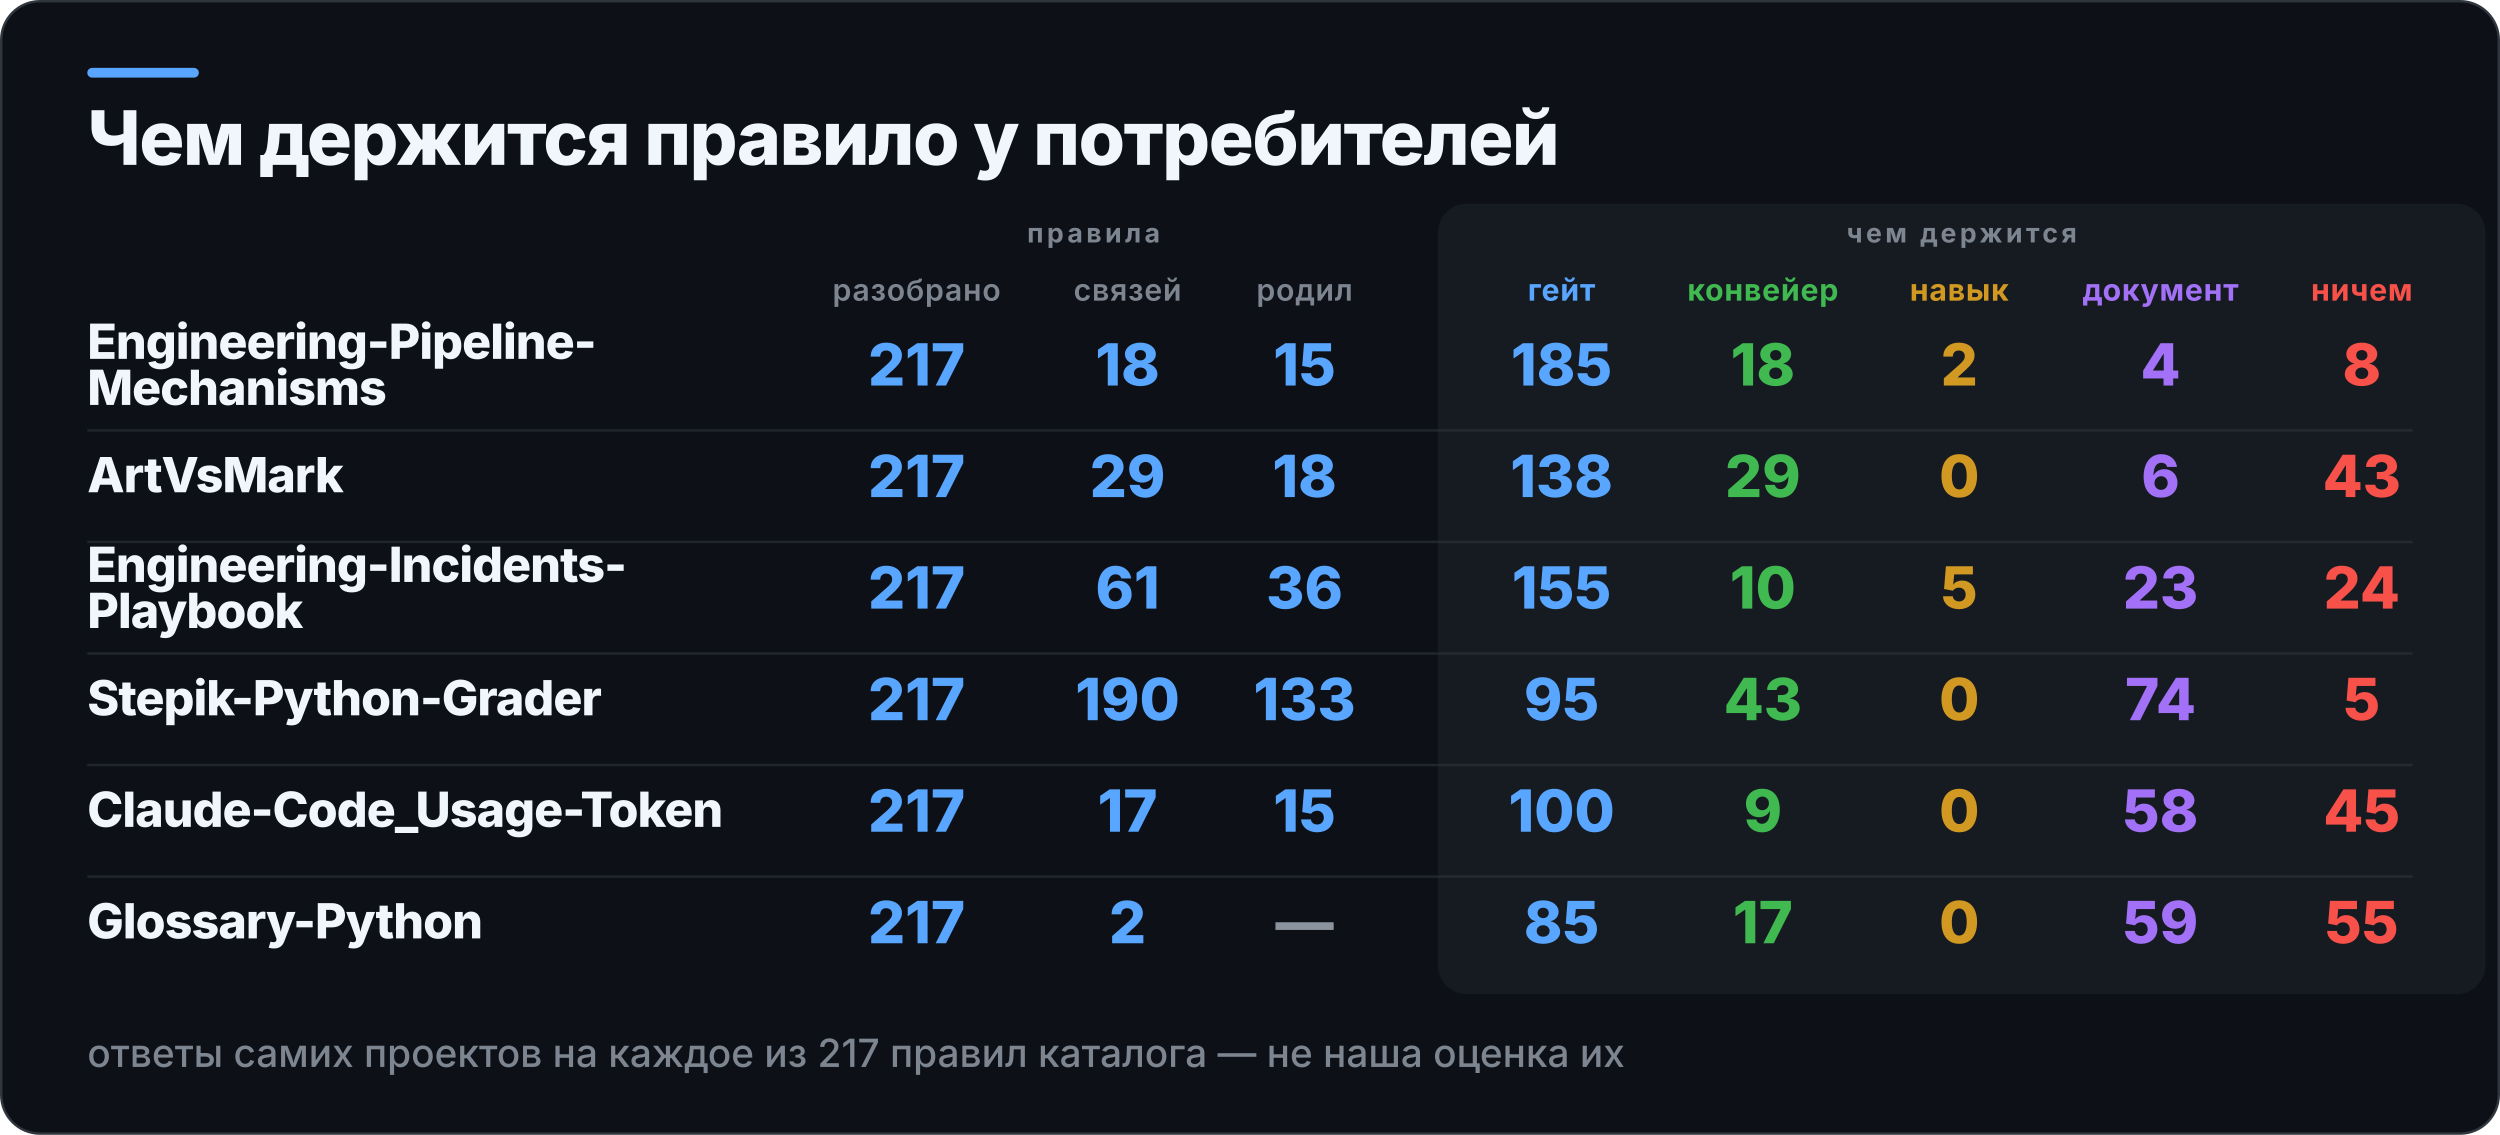
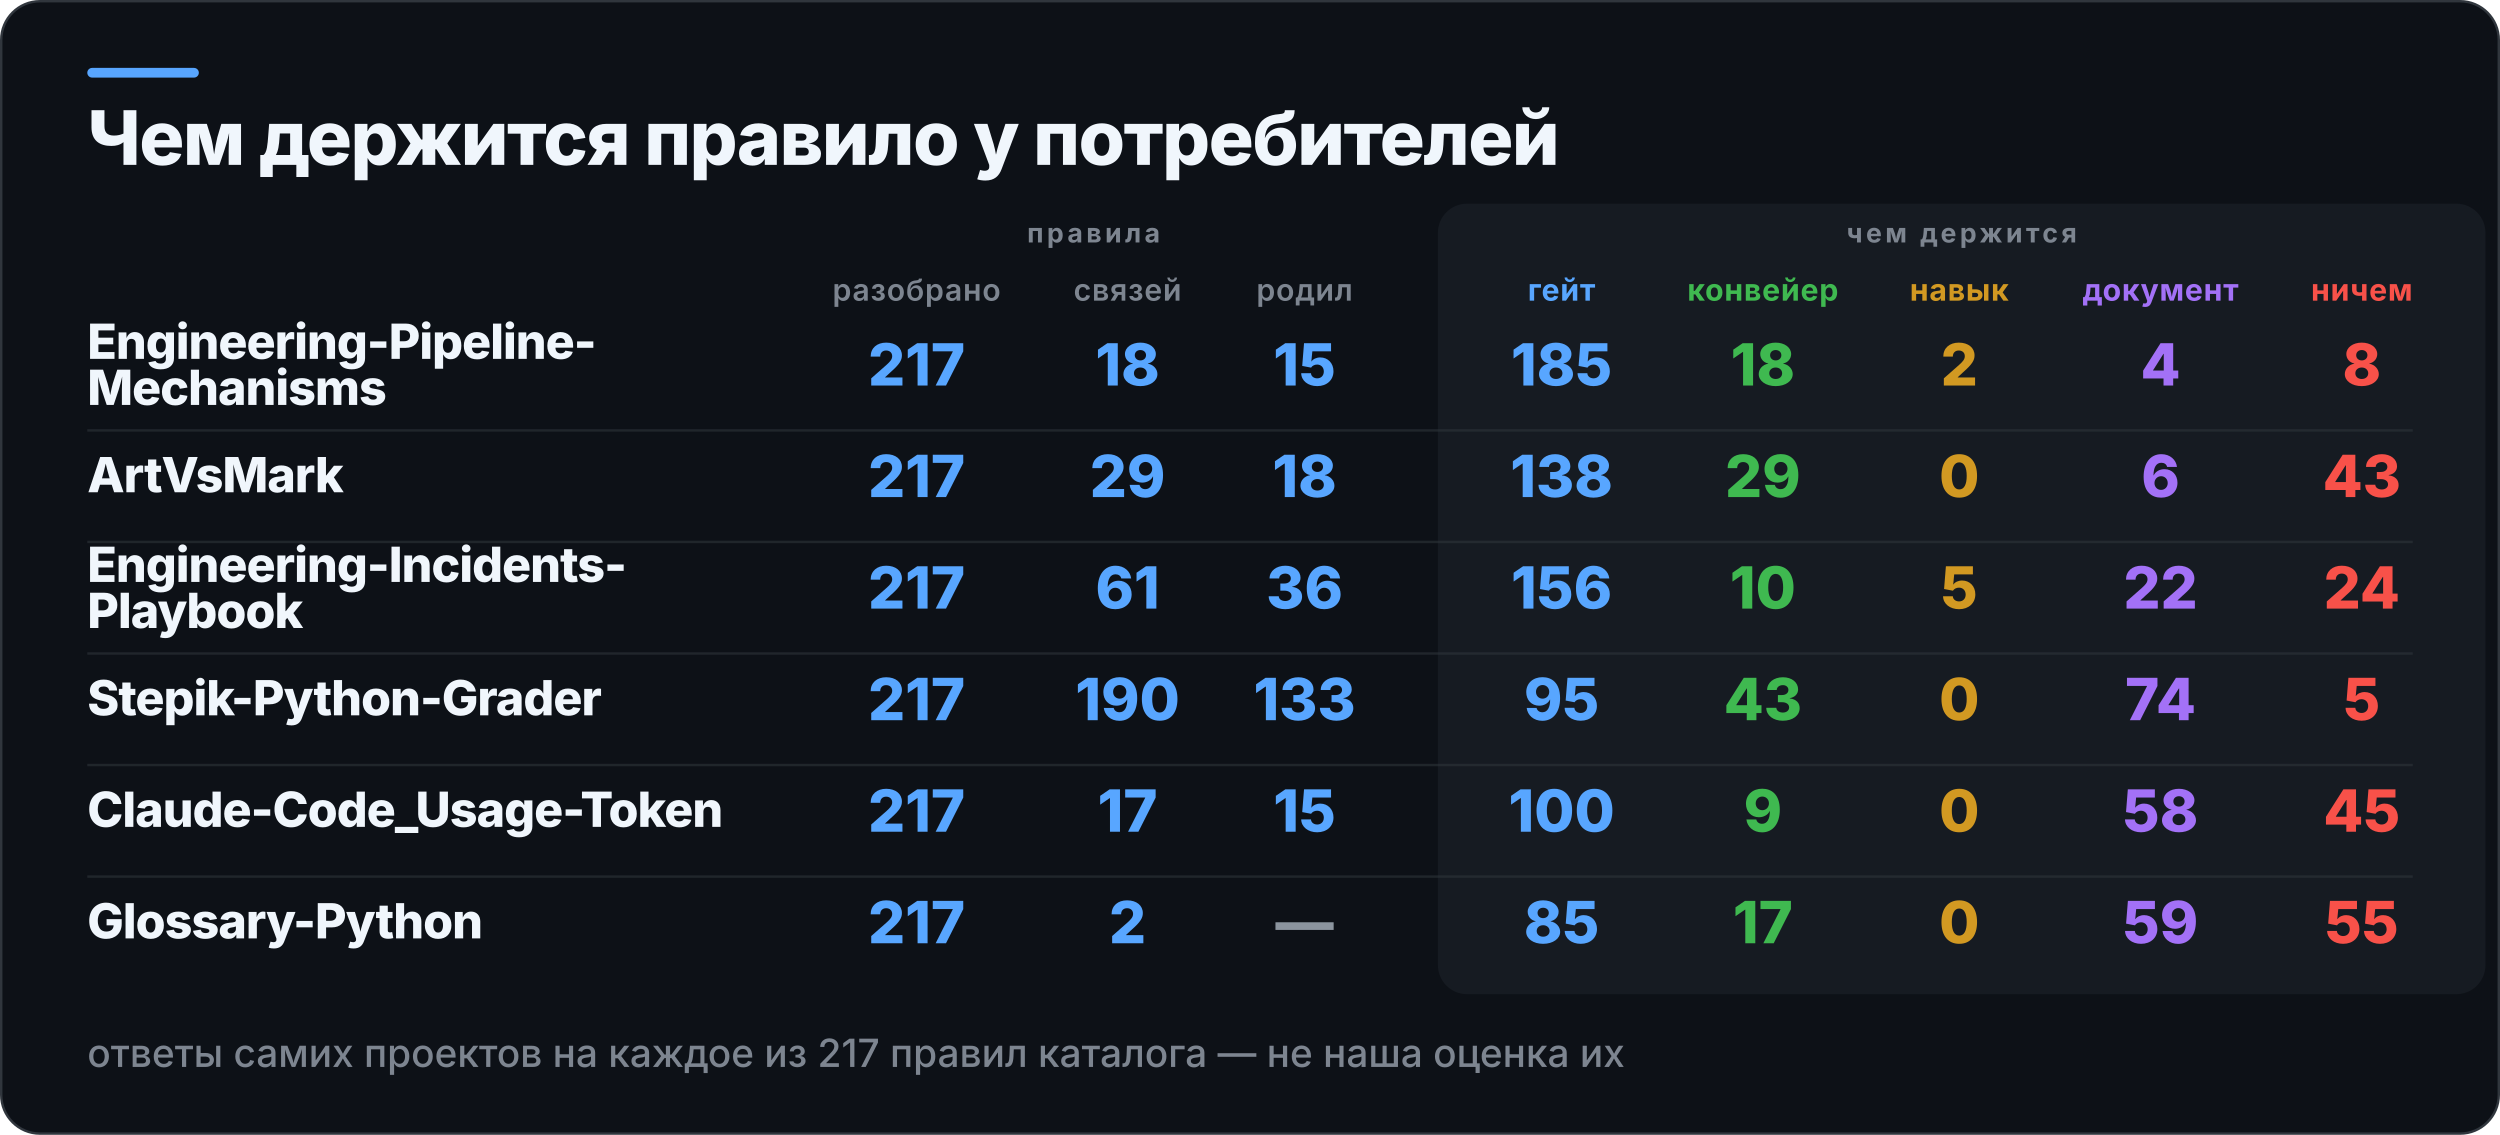
<svg xmlns="http://www.w3.org/2000/svg" width="1031" height="468" viewBox="0 0 1031 468" role="img" aria-label="Чем держится правило у потребителей">
  <rect x="0.5" y="0.5" width="1030" height="467" rx="16" fill="#0D1117" stroke="#30363D" />
  <rect x="36" y="28" width="46" height="4" rx="2" fill="#58A6FF" />
  <rect x="593" y="84" width="432" height="326" rx="12" fill="#161B22" />
  <text x="36" y="68" fill="#F0F6FC" font-family="Inter,Segoe UI,Helvetica,Arial,sans-serif" font-size="31" font-weight="800" letter-spacing="-0.6">Чем держится правило у потребителей</text>
  <text x="451" y="100" fill="#7D8590" font-family="Inter,Segoe UI,Helvetica,Arial,sans-serif" font-size="11" font-weight="700" letter-spacing="1.4" text-anchor="middle">правила</text>
  <text x="809" y="100" fill="#7D8590" font-family="Inter,Segoe UI,Helvetica,Arial,sans-serif" font-size="11" font-weight="700" letter-spacing="1.4" text-anchor="middle">чем держится</text>
  <text x="378" y="124" fill="#7D8590" font-family="Inter,Segoe UI,Helvetica,Arial,sans-serif" font-size="12.5" font-weight="600" letter-spacing="0.3" text-anchor="middle">разобрано</text>
  <text x="465" y="124" fill="#7D8590" font-family="Inter,Segoe UI,Helvetica,Arial,sans-serif" font-size="12.5" font-weight="600" letter-spacing="0.3" text-anchor="middle">связей</text>
  <text x="538" y="124" fill="#7D8590" font-family="Inter,Segoe UI,Helvetica,Arial,sans-serif" font-size="12.5" font-weight="600" letter-spacing="0.3" text-anchor="middle">родил</text>
  <text x="644" y="124" fill="#58A6FF" font-family="Inter,Segoe UI,Helvetica,Arial,sans-serif" font-size="12.5" font-weight="700" letter-spacing="0.3" text-anchor="middle">гейт</text>
  <text x="727" y="124" fill="#3FB950" font-family="Inter,Segoe UI,Helvetica,Arial,sans-serif" font-size="12.5" font-weight="700" letter-spacing="0.3" text-anchor="middle">конвейер</text>
  <text x="808" y="124" fill="#D29922" font-family="Inter,Segoe UI,Helvetica,Arial,sans-serif" font-size="12.5" font-weight="700" letter-spacing="0.3" text-anchor="middle">навык</text>
  <text x="891" y="124" fill="#A371F7" font-family="Inter,Segoe UI,Helvetica,Arial,sans-serif" font-size="12.5" font-weight="700" letter-spacing="0.3" text-anchor="middle">документ</text>
  <text x="974" y="124" fill="#F85149" font-family="Inter,Segoe UI,Helvetica,Arial,sans-serif" font-size="12.5" font-weight="700" letter-spacing="0.3" text-anchor="middle">ничем</text>
  <text x="36" y="148" fill="#F0F6FC" font-family="Inter,Segoe UI,Helvetica,Arial,sans-serif" font-size="20" font-weight="800" letter-spacing="-0.4">Engineering-Pipeline-</text>
  <text x="36" y="167" fill="#F0F6FC" font-family="Inter,Segoe UI,Helvetica,Arial,sans-serif" font-size="20" font-weight="800" letter-spacing="-0.4">Mechanisms</text>
  <text x="378" y="159" fill="#58A6FF" font-family="Inter,Segoe UI,Helvetica,Arial,sans-serif" font-size="24" font-weight="800" text-anchor="middle">217</text>
  <text x="465" y="159" fill="#58A6FF" font-family="Inter,Segoe UI,Helvetica,Arial,sans-serif" font-size="24" font-weight="800" text-anchor="middle">18</text>
  <text x="538" y="159" fill="#58A6FF" font-family="Inter,Segoe UI,Helvetica,Arial,sans-serif" font-size="24" font-weight="800" text-anchor="middle">15</text>
  <text x="644" y="159" fill="#58A6FF" font-family="Inter,Segoe UI,Helvetica,Arial,sans-serif" font-size="24" font-weight="800" text-anchor="middle">185</text>
  <text x="727" y="159" fill="#3FB950" font-family="Inter,Segoe UI,Helvetica,Arial,sans-serif" font-size="24" font-weight="800" text-anchor="middle">18</text>
  <text x="808" y="159" fill="#D29922" font-family="Inter,Segoe UI,Helvetica,Arial,sans-serif" font-size="24" font-weight="800" text-anchor="middle">2</text>
  <text x="891" y="159" fill="#A371F7" font-family="Inter,Segoe UI,Helvetica,Arial,sans-serif" font-size="24" font-weight="800" text-anchor="middle">4</text>
  <text x="974" y="159" fill="#F85149" font-family="Inter,Segoe UI,Helvetica,Arial,sans-serif" font-size="24" font-weight="800" text-anchor="middle">8</text>
  <rect x="36" y="177" width="959" height="1" fill="#30363D" opacity="0.55" />
  <text x="36" y="203" fill="#F0F6FC" font-family="Inter,Segoe UI,Helvetica,Arial,sans-serif" font-size="20" font-weight="800" letter-spacing="-0.4">ArtVsMark</text>
  <text x="378" y="205" fill="#58A6FF" font-family="Inter,Segoe UI,Helvetica,Arial,sans-serif" font-size="24" font-weight="800" text-anchor="middle">217</text>
  <text x="465" y="205" fill="#58A6FF" font-family="Inter,Segoe UI,Helvetica,Arial,sans-serif" font-size="24" font-weight="800" text-anchor="middle">29</text>
  <text x="538" y="205" fill="#58A6FF" font-family="Inter,Segoe UI,Helvetica,Arial,sans-serif" font-size="24" font-weight="800" text-anchor="middle">18</text>
  <text x="644" y="205" fill="#58A6FF" font-family="Inter,Segoe UI,Helvetica,Arial,sans-serif" font-size="24" font-weight="800" text-anchor="middle">138</text>
  <text x="727" y="205" fill="#3FB950" font-family="Inter,Segoe UI,Helvetica,Arial,sans-serif" font-size="24" font-weight="800" text-anchor="middle">29</text>
  <text x="808" y="205" fill="#D29922" font-family="Inter,Segoe UI,Helvetica,Arial,sans-serif" font-size="24" font-weight="800" text-anchor="middle">0</text>
  <text x="891" y="205" fill="#A371F7" font-family="Inter,Segoe UI,Helvetica,Arial,sans-serif" font-size="24" font-weight="800" text-anchor="middle">6</text>
  <text x="974" y="205" fill="#F85149" font-family="Inter,Segoe UI,Helvetica,Arial,sans-serif" font-size="24" font-weight="800" text-anchor="middle">43</text>
  <rect x="36" y="223" width="959" height="1" fill="#30363D" opacity="0.55" />
  <text x="36" y="240" fill="#F0F6FC" font-family="Inter,Segoe UI,Helvetica,Arial,sans-serif" font-size="20" font-weight="800" letter-spacing="-0.4">Engineering-Incidents-</text>
  <text x="36" y="259" fill="#F0F6FC" font-family="Inter,Segoe UI,Helvetica,Arial,sans-serif" font-size="20" font-weight="800" letter-spacing="-0.4">Playbook</text>
  <text x="378" y="251" fill="#58A6FF" font-family="Inter,Segoe UI,Helvetica,Arial,sans-serif" font-size="24" font-weight="800" text-anchor="middle">217</text>
  <text x="465" y="251" fill="#58A6FF" font-family="Inter,Segoe UI,Helvetica,Arial,sans-serif" font-size="24" font-weight="800" text-anchor="middle">61</text>
  <text x="538" y="251" fill="#58A6FF" font-family="Inter,Segoe UI,Helvetica,Arial,sans-serif" font-size="24" font-weight="800" text-anchor="middle">36</text>
-   <text x="644" y="251" fill="#58A6FF" font-family="Inter,Segoe UI,Helvetica,Arial,sans-serif" font-size="24" font-weight="800" text-anchor="middle">155</text>
+   <text x="644" y="251" fill="#58A6FF" font-family="Inter,Segoe UI,Helvetica,Arial,sans-serif" font-size="24" font-weight="800" text-anchor="middle">156</text>
  <text x="727" y="251" fill="#3FB950" font-family="Inter,Segoe UI,Helvetica,Arial,sans-serif" font-size="24" font-weight="800" text-anchor="middle">10</text>
  <text x="808" y="251" fill="#D29922" font-family="Inter,Segoe UI,Helvetica,Arial,sans-serif" font-size="24" font-weight="800" text-anchor="middle">5</text>
-   <text x="891" y="251" fill="#A371F7" font-family="Inter,Segoe UI,Helvetica,Arial,sans-serif" font-size="24" font-weight="800" text-anchor="middle">23</text>
+   <text x="891" y="251" fill="#A371F7" font-family="Inter,Segoe UI,Helvetica,Arial,sans-serif" font-size="24" font-weight="800" text-anchor="middle">22</text>
  <text x="974" y="251" fill="#F85149" font-family="Inter,Segoe UI,Helvetica,Arial,sans-serif" font-size="24" font-weight="800" text-anchor="middle">24</text>
  <rect x="36" y="269" width="959" height="1" fill="#30363D" opacity="0.55" />
  <text x="36" y="295" fill="#F0F6FC" font-family="Inter,Segoe UI,Helvetica,Arial,sans-serif" font-size="20" font-weight="800" letter-spacing="-0.4">Stepik-Python-Grader</text>
  <text x="378" y="297" fill="#58A6FF" font-family="Inter,Segoe UI,Helvetica,Arial,sans-serif" font-size="24" font-weight="800" text-anchor="middle">217</text>
  <text x="465" y="297" fill="#58A6FF" font-family="Inter,Segoe UI,Helvetica,Arial,sans-serif" font-size="24" font-weight="800" text-anchor="middle">190</text>
  <text x="538" y="297" fill="#58A6FF" font-family="Inter,Segoe UI,Helvetica,Arial,sans-serif" font-size="24" font-weight="800" text-anchor="middle">133</text>
  <text x="644" y="297" fill="#58A6FF" font-family="Inter,Segoe UI,Helvetica,Arial,sans-serif" font-size="24" font-weight="800" text-anchor="middle">95</text>
  <text x="727" y="297" fill="#3FB950" font-family="Inter,Segoe UI,Helvetica,Arial,sans-serif" font-size="24" font-weight="800" text-anchor="middle">43</text>
  <text x="808" y="297" fill="#D29922" font-family="Inter,Segoe UI,Helvetica,Arial,sans-serif" font-size="24" font-weight="800" text-anchor="middle">0</text>
  <text x="891" y="297" fill="#A371F7" font-family="Inter,Segoe UI,Helvetica,Arial,sans-serif" font-size="24" font-weight="800" text-anchor="middle">74</text>
  <text x="974" y="297" fill="#F85149" font-family="Inter,Segoe UI,Helvetica,Arial,sans-serif" font-size="24" font-weight="800" text-anchor="middle">5</text>
  <rect x="36" y="315" width="959" height="1" fill="#30363D" opacity="0.55" />
  <text x="36" y="341" fill="#F0F6FC" font-family="Inter,Segoe UI,Helvetica,Arial,sans-serif" font-size="20" font-weight="800" letter-spacing="-0.4">Claude-Code_Usage-Token</text>
  <text x="378" y="343" fill="#58A6FF" font-family="Inter,Segoe UI,Helvetica,Arial,sans-serif" font-size="24" font-weight="800" text-anchor="middle">217</text>
  <text x="465" y="343" fill="#58A6FF" font-family="Inter,Segoe UI,Helvetica,Arial,sans-serif" font-size="24" font-weight="800" text-anchor="middle">17</text>
  <text x="538" y="343" fill="#58A6FF" font-family="Inter,Segoe UI,Helvetica,Arial,sans-serif" font-size="24" font-weight="800" text-anchor="middle">15</text>
  <text x="644" y="343" fill="#58A6FF" font-family="Inter,Segoe UI,Helvetica,Arial,sans-serif" font-size="24" font-weight="800" text-anchor="middle">100</text>
  <text x="727" y="343" fill="#3FB950" font-family="Inter,Segoe UI,Helvetica,Arial,sans-serif" font-size="24" font-weight="800" text-anchor="middle">9</text>
  <text x="808" y="343" fill="#D29922" font-family="Inter,Segoe UI,Helvetica,Arial,sans-serif" font-size="24" font-weight="800" text-anchor="middle">0</text>
  <text x="891" y="343" fill="#A371F7" font-family="Inter,Segoe UI,Helvetica,Arial,sans-serif" font-size="24" font-weight="800" text-anchor="middle">58</text>
  <text x="974" y="343" fill="#F85149" font-family="Inter,Segoe UI,Helvetica,Arial,sans-serif" font-size="24" font-weight="800" text-anchor="middle">45</text>
  <rect x="36" y="361" width="959" height="1" fill="#30363D" opacity="0.55" />
  <text x="36" y="387" fill="#F0F6FC" font-family="Inter,Segoe UI,Helvetica,Arial,sans-serif" font-size="20" font-weight="800" letter-spacing="-0.4">Glossary-Python</text>
  <text x="378" y="389" fill="#58A6FF" font-family="Inter,Segoe UI,Helvetica,Arial,sans-serif" font-size="24" font-weight="800" text-anchor="middle">217</text>
  <text x="465" y="389" fill="#58A6FF" font-family="Inter,Segoe UI,Helvetica,Arial,sans-serif" font-size="24" font-weight="800" text-anchor="middle">2</text>
  <text x="538" y="389" fill="#8B949E" font-family="Inter,Segoe UI,Helvetica,Arial,sans-serif" font-size="24" font-weight="800" text-anchor="middle">—</text>
  <text x="644" y="389" fill="#58A6FF" font-family="Inter,Segoe UI,Helvetica,Arial,sans-serif" font-size="24" font-weight="800" text-anchor="middle">85</text>
  <text x="727" y="389" fill="#3FB950" font-family="Inter,Segoe UI,Helvetica,Arial,sans-serif" font-size="24" font-weight="800" text-anchor="middle">17</text>
  <text x="808" y="389" fill="#D29922" font-family="Inter,Segoe UI,Helvetica,Arial,sans-serif" font-size="24" font-weight="800" text-anchor="middle">0</text>
  <text x="891" y="389" fill="#A371F7" font-family="Inter,Segoe UI,Helvetica,Arial,sans-serif" font-size="24" font-weight="800" text-anchor="middle">59</text>
  <text x="974" y="389" fill="#F85149" font-family="Inter,Segoe UI,Helvetica,Arial,sans-serif" font-size="24" font-weight="800" text-anchor="middle">55</text>
  <text x="36" y="440" fill="#7D8590" font-family="Inter,Segoe UI,Helvetica,Arial,sans-serif" font-size="16" font-weight="500">ответы самих проектов на каждое из 217 правил каталога — не наша оценка их</text>
</svg>
